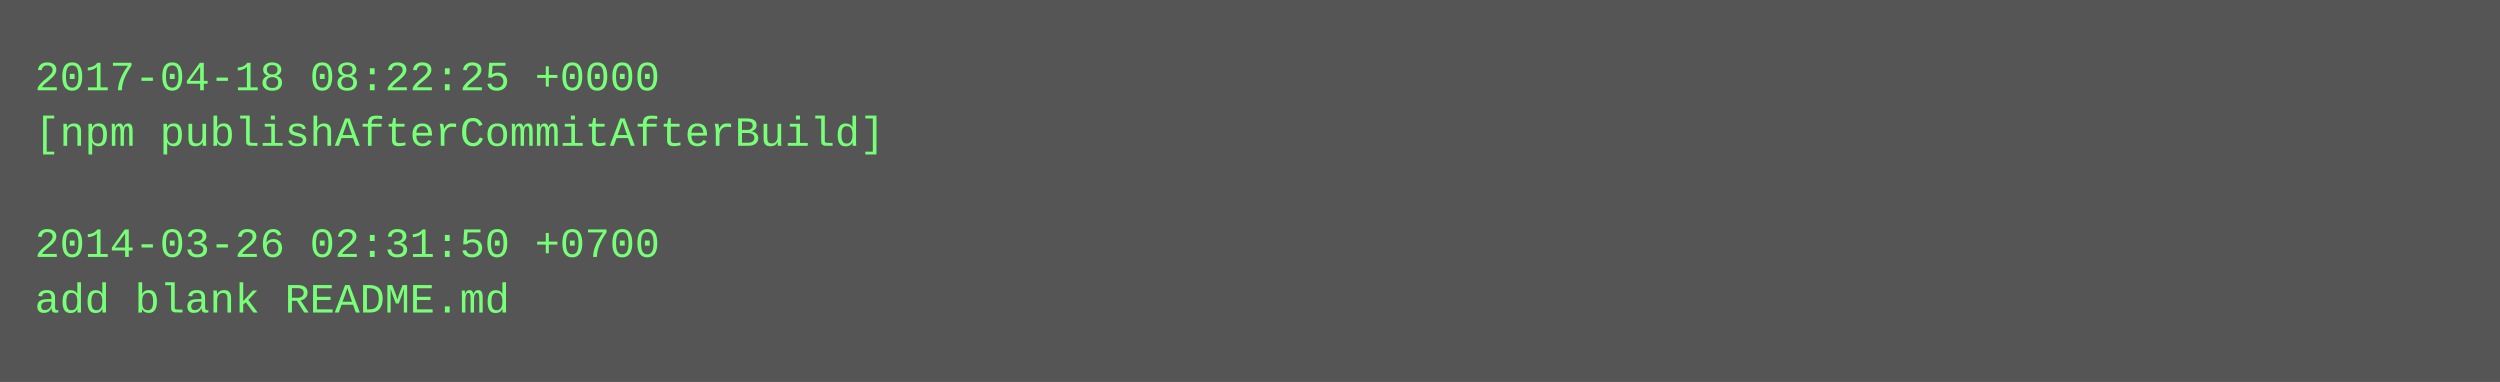
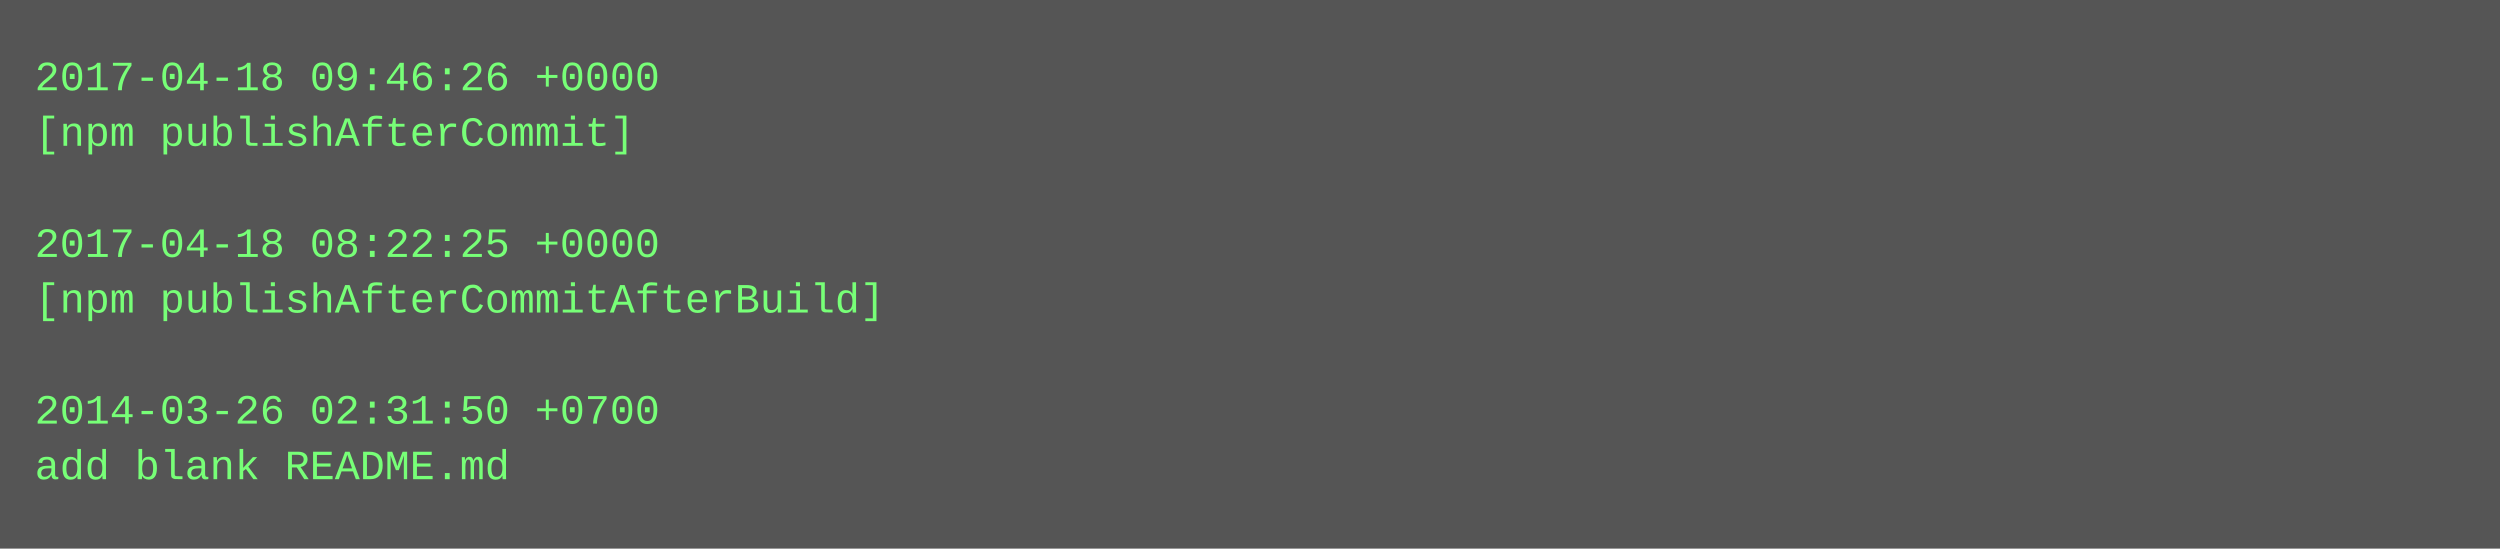
- <svg xmlns="http://www.w3.org/2000/svg" height="110" width="720">
-   <rect height="110" fill="#555" width="720" />
+ <svg xmlns="http://www.w3.org/2000/svg" height="158" width="720">
+   <rect height="158" fill="#555" width="720" />
  <text fill="#7f7" font-family="Courier New" font-size="12" xml:space="preserve">
-     <tspan x="10" y="26">2017-04-18 08:22:25 +0000</tspan>
-     <tspan x="10" y="42">[npm publishAfterCommitAfterBuild]</tspan>
+     <tspan x="10" y="26">2017-04-18 09:46:26 +0000</tspan>
+     <tspan x="10" y="42">[npm publishAfterCommit]</tspan>
    <tspan x="10" y="58" />
-     <tspan x="10" y="74">2014-03-26 02:31:50 +0700</tspan>
-     <tspan x="10" y="90">add blank README.md</tspan>
+     <tspan x="10" y="74">2017-04-18 08:22:25 +0000</tspan>
+     <tspan x="10" y="90">[npm publishAfterCommitAfterBuild]</tspan>
+     <tspan x="10" y="106" />
+     <tspan x="10" y="122">2014-03-26 02:31:50 +0700</tspan>
+     <tspan x="10" y="138">add blank README.md</tspan>
  </text>
</svg>
